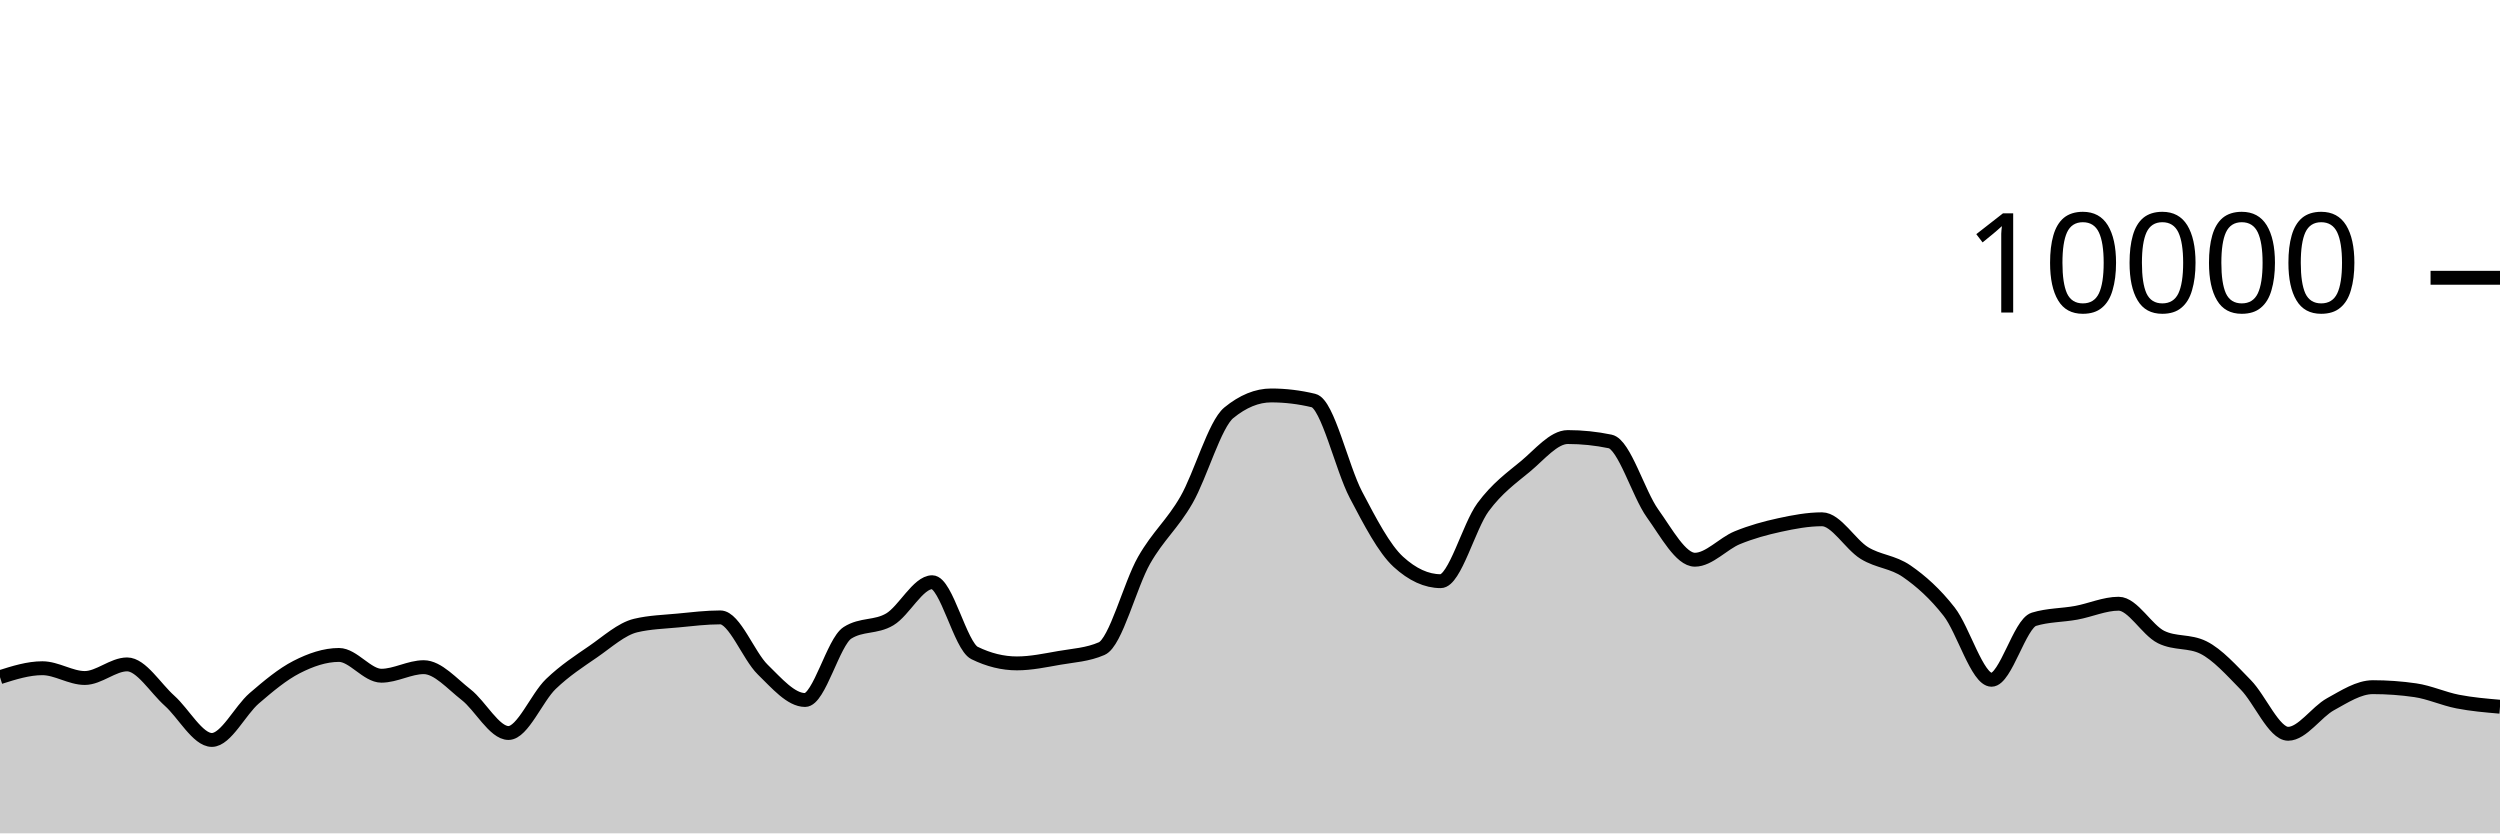
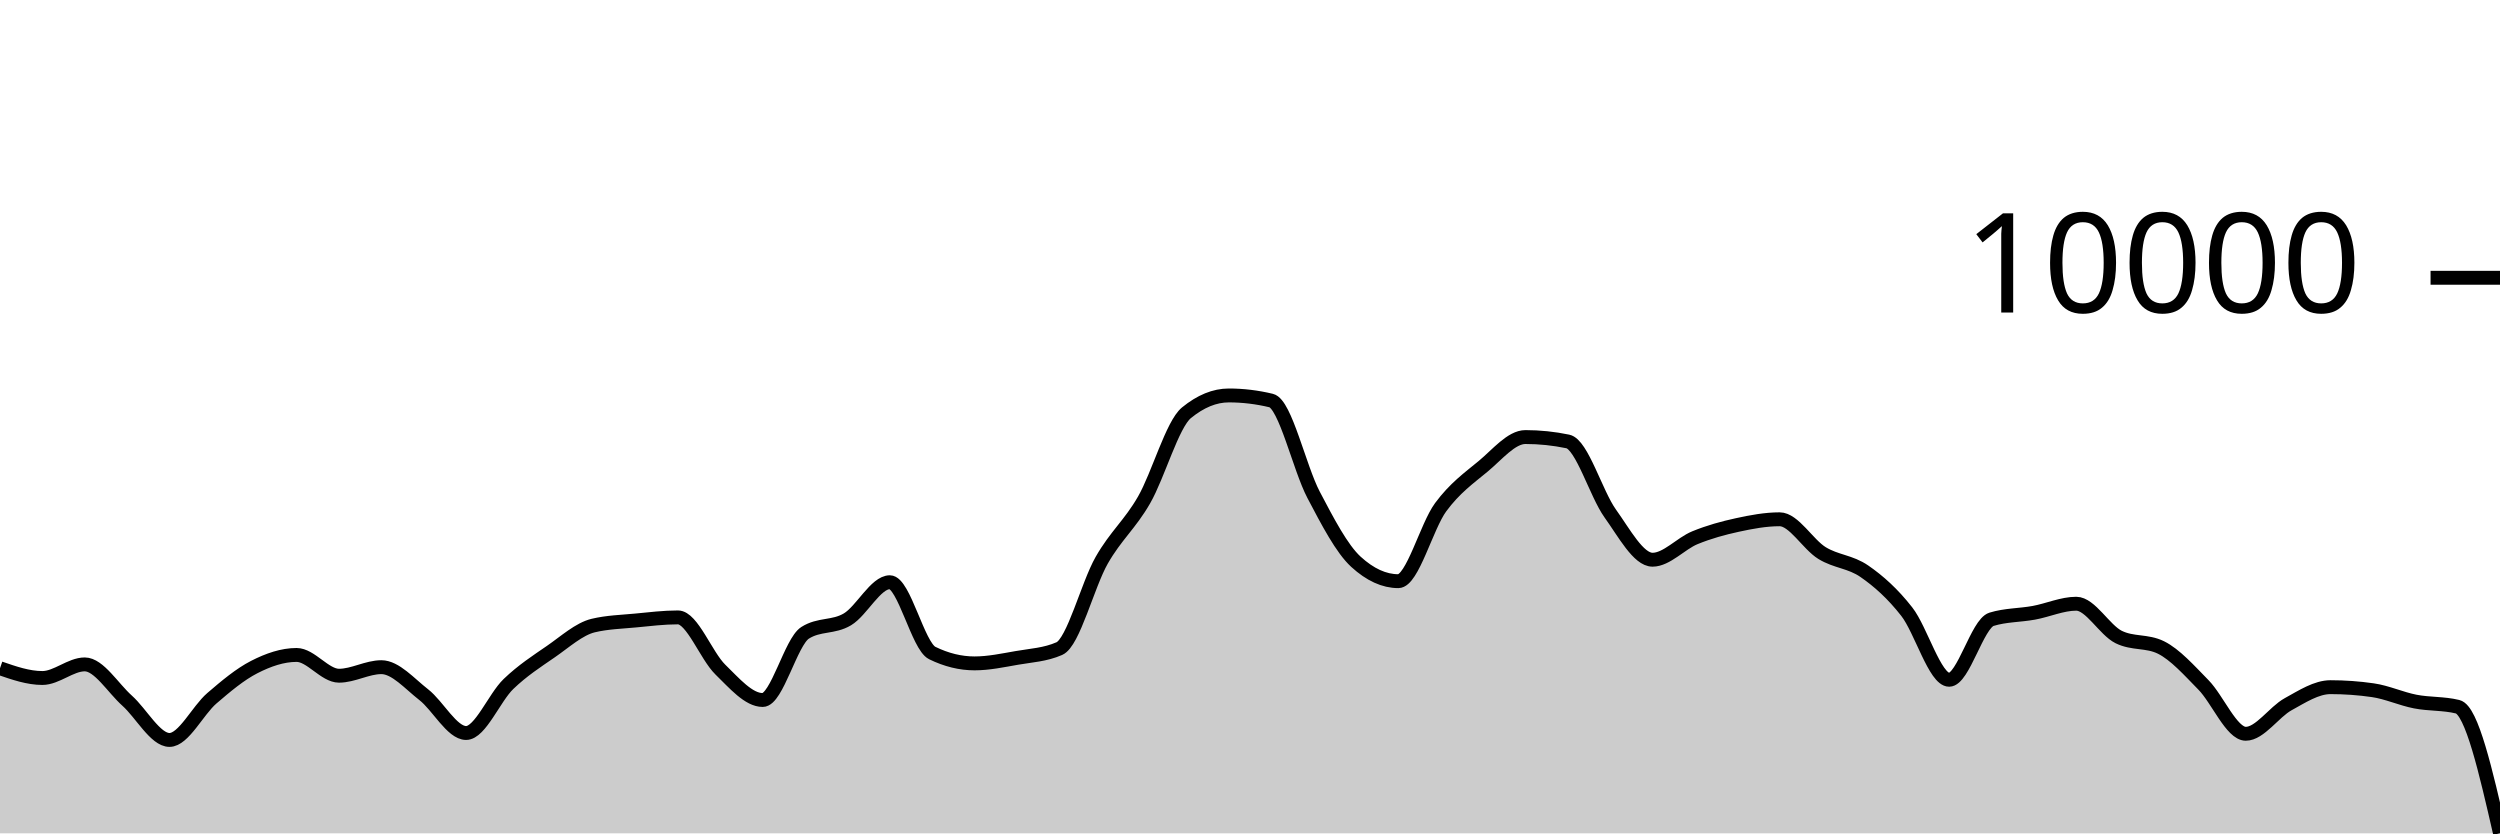
<svg xmlns="http://www.w3.org/2000/svg" viewBox="0 0 180 60">
  <g transform="translate(0,20)">
-     <path class="area" fill="rgba(0, 0, 0, 0.2)" d="M0,28.756C1.017,28.434,2.034,28.112,3.051,28.112C4.068,28.112,5.085,28.816,6.102,28.816C7.119,28.816,8.136,27.836,9.153,27.836C10.169,27.836,11.186,29.541,12.203,30.448C13.22,31.355,14.237,33.276,15.254,33.276C16.271,33.276,17.288,31.151,18.305,30.276C19.322,29.401,20.339,28.548,21.356,28.028C22.373,27.508,23.39,27.156,24.407,27.156C25.424,27.156,26.441,28.652,27.458,28.652C28.475,28.652,29.492,28.036,30.508,28.036C31.525,28.036,32.542,29.226,33.559,30.016C34.576,30.806,35.593,32.776,36.61,32.776C37.627,32.776,38.644,30.225,39.661,29.248C40.678,28.271,41.695,27.617,42.712,26.916C43.729,26.215,44.746,25.283,45.763,25.04C46.78,24.797,47.797,24.774,48.814,24.676C49.831,24.578,50.847,24.452,51.864,24.452C52.881,24.452,53.898,27.217,54.915,28.208C55.932,29.199,56.949,30.4,57.966,30.4C58.983,30.4,60,26.212,61.017,25.564C62.034,24.916,63.051,25.199,64.068,24.592C65.085,23.985,66.102,21.92,67.119,21.92C68.136,21.92,69.153,26.517,70.169,27.016C71.186,27.515,72.203,27.764,73.22,27.764C74.237,27.764,75.254,27.545,76.271,27.368C77.288,27.191,78.305,27.145,79.322,26.7C80.339,26.255,81.356,22.124,82.373,20.34C83.39,18.556,84.407,17.766,85.424,15.996C86.441,14.226,87.458,10.552,88.475,9.72C89.492,8.888,90.508,8.472,91.525,8.472C92.542,8.472,93.559,8.595,94.576,8.84C95.593,9.085,96.61,13.689,97.627,15.624C98.644,17.559,99.661,19.517,100.678,20.448C101.695,21.379,102.712,21.844,103.729,21.844C104.746,21.844,105.763,17.893,106.78,16.516C107.797,15.139,108.814,14.421,109.831,13.58C110.847,12.739,111.864,11.468,112.881,11.468C113.898,11.468,114.915,11.573,115.932,11.784C116.949,11.995,117.966,15.545,118.983,16.964C120,18.383,121.017,20.3,122.034,20.3C123.051,20.3,124.068,19.133,125.085,18.716C126.102,18.299,127.119,18.021,128.136,17.8C129.153,17.579,130.169,17.388,131.186,17.388C132.203,17.388,133.22,19.196,134.237,19.82C135.254,20.444,136.271,20.429,137.288,21.132C138.305,21.835,139.322,22.738,140.339,24.04C141.356,25.342,142.373,28.944,143.39,28.944C144.407,28.944,145.424,24.9,146.441,24.588C147.458,24.276,148.475,24.307,149.492,24.12C150.508,23.933,151.525,23.468,152.542,23.468C153.559,23.468,154.576,25.36,155.593,25.864C156.61,26.368,157.627,26.116,158.644,26.62C159.661,27.124,160.678,28.273,161.695,29.308C162.712,30.343,163.729,32.832,164.746,32.832C165.763,32.832,166.78,31.263,167.797,30.704C168.814,30.145,169.831,29.476,170.847,29.476C171.864,29.476,172.881,29.549,173.898,29.696C174.915,29.843,175.932,30.314,176.949,30.512C177.966,30.71,178.983,30.797,180,30.884L180,40C178.983,40,177.966,40,176.949,40C175.932,40,174.915,40,173.898,40C172.881,40,171.864,40,170.847,40C169.831,40,168.814,40,167.797,40C166.78,40,165.763,40,164.746,40C163.729,40,162.712,40,161.695,40C160.678,40,159.661,40,158.644,40C157.627,40,156.61,40,155.593,40C154.576,40,153.559,40,152.542,40C151.525,40,150.508,40,149.492,40C148.475,40,147.458,40,146.441,40C145.424,40,144.407,40,143.39,40C142.373,40,141.356,40,140.339,40C139.322,40,138.305,40,137.288,40C136.271,40,135.254,40,134.237,40C133.22,40,132.203,40,131.186,40C130.169,40,129.153,40,128.136,40C127.119,40,126.102,40,125.085,40C124.068,40,123.051,40,122.034,40C121.017,40,120,40,118.983,40C117.966,40,116.949,40,115.932,40C114.915,40,113.898,40,112.881,40C111.864,40,110.847,40,109.831,40C108.814,40,107.797,40,106.78,40C105.763,40,104.746,40,103.729,40C102.712,40,101.695,40,100.678,40C99.661,40,98.644,40,97.627,40C96.61,40,95.593,40,94.576,40C93.559,40,92.542,40,91.525,40C90.508,40,89.492,40,88.475,40C87.458,40,86.441,40,85.424,40C84.407,40,83.39,40,82.373,40C81.356,40,80.339,40,79.322,40C78.305,40,77.288,40,76.271,40C75.254,40,74.237,40,73.22,40C72.203,40,71.186,40,70.169,40C69.153,40,68.136,40,67.119,40C66.102,40,65.085,40,64.068,40C63.051,40,62.034,40,61.017,40C60,40,58.983,40,57.966,40C56.949,40,55.932,40,54.915,40C53.898,40,52.881,40,51.864,40C50.847,40,49.831,40,48.814,40C47.797,40,46.78,40,45.763,40C44.746,40,43.729,40,42.712,40C41.695,40,40.678,40,39.661,40C38.644,40,37.627,40,36.61,40C35.593,40,34.576,40,33.559,40C32.542,40,31.525,40,30.508,40C29.492,40,28.475,40,27.458,40C26.441,40,25.424,40,24.407,40C23.39,40,22.373,40,21.356,40C20.339,40,19.322,40,18.305,40C17.288,40,16.271,40,15.254,40C14.237,40,13.22,40,12.203,40C11.186,40,10.169,40,9.153,40C8.136,40,7.119,40,6.102,40C5.085,40,4.068,40,3.051,40C2.034,40,1.017,40,0,40Z" />
-     <path class="line" stroke="black" fill="none" d="M0,28.756C1.017,28.434,2.034,28.112,3.051,28.112C4.068,28.112,5.085,28.816,6.102,28.816C7.119,28.816,8.136,27.836,9.153,27.836C10.169,27.836,11.186,29.541,12.203,30.448C13.22,31.355,14.237,33.276,15.254,33.276C16.271,33.276,17.288,31.151,18.305,30.276C19.322,29.401,20.339,28.548,21.356,28.028C22.373,27.508,23.39,27.156,24.407,27.156C25.424,27.156,26.441,28.652,27.458,28.652C28.475,28.652,29.492,28.036,30.508,28.036C31.525,28.036,32.542,29.226,33.559,30.016C34.576,30.806,35.593,32.776,36.61,32.776C37.627,32.776,38.644,30.225,39.661,29.248C40.678,28.271,41.695,27.617,42.712,26.916C43.729,26.215,44.746,25.283,45.763,25.04C46.78,24.797,47.797,24.774,48.814,24.676C49.831,24.578,50.847,24.452,51.864,24.452C52.881,24.452,53.898,27.217,54.915,28.208C55.932,29.199,56.949,30.4,57.966,30.4C58.983,30.4,60,26.212,61.017,25.564C62.034,24.916,63.051,25.199,64.068,24.592C65.085,23.985,66.102,21.92,67.119,21.92C68.136,21.92,69.153,26.517,70.169,27.016C71.186,27.515,72.203,27.764,73.22,27.764C74.237,27.764,75.254,27.545,76.271,27.368C77.288,27.191,78.305,27.145,79.322,26.7C80.339,26.255,81.356,22.124,82.373,20.34C83.39,18.556,84.407,17.766,85.424,15.996C86.441,14.226,87.458,10.552,88.475,9.72C89.492,8.888,90.508,8.472,91.525,8.472C92.542,8.472,93.559,8.595,94.576,8.84C95.593,9.085,96.61,13.689,97.627,15.624C98.644,17.559,99.661,19.517,100.678,20.448C101.695,21.379,102.712,21.844,103.729,21.844C104.746,21.844,105.763,17.893,106.78,16.516C107.797,15.139,108.814,14.421,109.831,13.58C110.847,12.739,111.864,11.468,112.881,11.468C113.898,11.468,114.915,11.573,115.932,11.784C116.949,11.995,117.966,15.545,118.983,16.964C120,18.383,121.017,20.3,122.034,20.3C123.051,20.3,124.068,19.133,125.085,18.716C126.102,18.299,127.119,18.021,128.136,17.8C129.153,17.579,130.169,17.388,131.186,17.388C132.203,17.388,133.22,19.196,134.237,19.82C135.254,20.444,136.271,20.429,137.288,21.132C138.305,21.835,139.322,22.738,140.339,24.04C141.356,25.342,142.373,28.944,143.39,28.944C144.407,28.944,145.424,24.9,146.441,24.588C147.458,24.276,148.475,24.307,149.492,24.12C150.508,23.933,151.525,23.468,152.542,23.468C153.559,23.468,154.576,25.36,155.593,25.864C156.61,26.368,157.627,26.116,158.644,26.62C159.661,27.124,160.678,28.273,161.695,29.308C162.712,30.343,163.729,32.832,164.746,32.832C165.763,32.832,166.78,31.263,167.797,30.704C168.814,30.145,169.831,29.476,170.847,29.476C171.864,29.476,172.881,29.549,173.898,29.696C174.915,29.843,175.932,30.314,176.949,30.512C177.966,30.71,178.983,30.797,180,30.884" />
+     <path class="area" fill="rgba(0, 0, 0, 0.2)" d="M0,28.112C1.017,28.464,2.034,28.816,3.051,28.816C4.068,28.816,5.085,27.836,6.102,27.836C7.119,27.836,8.136,29.541,9.153,30.448C10.169,31.355,11.186,33.276,12.203,33.276C13.22,33.276,14.237,31.151,15.254,30.276C16.271,29.401,17.288,28.548,18.305,28.028C19.322,27.508,20.339,27.156,21.356,27.156C22.373,27.156,23.39,28.652,24.407,28.652C25.424,28.652,26.441,28.036,27.458,28.036C28.475,28.036,29.492,29.226,30.508,30.016C31.525,30.806,32.542,32.776,33.559,32.776C34.576,32.776,35.593,30.225,36.61,29.248C37.627,28.271,38.644,27.617,39.661,26.916C40.678,26.215,41.695,25.283,42.712,25.04C43.729,24.797,44.746,24.774,45.763,24.676C46.78,24.578,47.797,24.452,48.814,24.452C49.831,24.452,50.847,27.217,51.864,28.208C52.881,29.199,53.898,30.4,54.915,30.4C55.932,30.4,56.949,26.212,57.966,25.564C58.983,24.916,60,25.199,61.017,24.592C62.034,23.985,63.051,21.92,64.068,21.92C65.085,21.92,66.102,26.517,67.119,27.016C68.136,27.515,69.153,27.764,70.169,27.764C71.186,27.764,72.203,27.545,73.22,27.368C74.237,27.191,75.254,27.145,76.271,26.7C77.288,26.255,78.305,22.124,79.322,20.34C80.339,18.556,81.356,17.766,82.373,15.996C83.39,14.226,84.407,10.552,85.424,9.72C86.441,8.888,87.458,8.472,88.475,8.472C89.492,8.472,90.508,8.595,91.525,8.84C92.542,9.085,93.559,13.689,94.576,15.624C95.593,17.559,96.61,19.517,97.627,20.448C98.644,21.379,99.661,21.844,100.678,21.844C101.695,21.844,102.712,17.893,103.729,16.516C104.746,15.139,105.763,14.421,106.78,13.58C107.797,12.739,108.814,11.468,109.831,11.468C110.847,11.468,111.864,11.573,112.881,11.784C113.898,11.995,114.915,15.545,115.932,16.964C116.949,18.383,117.966,20.3,118.983,20.3C120,20.3,121.017,19.133,122.034,18.716C123.051,18.299,124.068,18.021,125.085,17.8C126.102,17.579,127.119,17.388,128.136,17.388C129.153,17.388,130.169,19.196,131.186,19.82C132.203,20.444,133.22,20.429,134.237,21.132C135.254,21.835,136.271,22.738,137.288,24.04C138.305,25.342,139.322,28.944,140.339,28.944C141.356,28.944,142.373,24.9,143.39,24.588C144.407,24.276,145.424,24.307,146.441,24.12C147.458,23.933,148.475,23.468,149.492,23.468C150.508,23.468,151.525,25.36,152.542,25.864C153.559,26.368,154.576,26.116,155.593,26.62C156.61,27.124,157.627,28.273,158.644,29.308C159.661,30.343,160.678,32.832,161.695,32.832C162.712,32.832,163.729,31.263,164.746,30.704C165.763,30.145,166.78,29.476,167.797,29.476C168.814,29.476,169.831,29.549,170.847,29.696C171.864,29.843,172.881,30.314,173.898,30.512C174.915,30.71,175.932,30.636,176.949,30.884C177.966,31.132,178.983,35.564,180,39.996L180,40C178.983,40,177.966,40,176.949,40C175.932,40,174.915,40,173.898,40C172.881,40,171.864,40,170.847,40C169.831,40,168.814,40,167.797,40C166.78,40,165.763,40,164.746,40C163.729,40,162.712,40,161.695,40C160.678,40,159.661,40,158.644,40C157.627,40,156.61,40,155.593,40C154.576,40,153.559,40,152.542,40C151.525,40,150.508,40,149.492,40C148.475,40,147.458,40,146.441,40C145.424,40,144.407,40,143.39,40C142.373,40,141.356,40,140.339,40C139.322,40,138.305,40,137.288,40C136.271,40,135.254,40,134.237,40C133.22,40,132.203,40,131.186,40C130.169,40,129.153,40,128.136,40C127.119,40,126.102,40,125.085,40C124.068,40,123.051,40,122.034,40C121.017,40,120,40,118.983,40C117.966,40,116.949,40,115.932,40C114.915,40,113.898,40,112.881,40C111.864,40,110.847,40,109.831,40C108.814,40,107.797,40,106.78,40C105.763,40,104.746,40,103.729,40C102.712,40,101.695,40,100.678,40C99.661,40,98.644,40,97.627,40C96.61,40,95.593,40,94.576,40C93.559,40,92.542,40,91.525,40C90.508,40,89.492,40,88.475,40C87.458,40,86.441,40,85.424,40C84.407,40,83.39,40,82.373,40C81.356,40,80.339,40,79.322,40C78.305,40,77.288,40,76.271,40C75.254,40,74.237,40,73.22,40C72.203,40,71.186,40,70.169,40C69.153,40,68.136,40,67.119,40C66.102,40,65.085,40,64.068,40C63.051,40,62.034,40,61.017,40C60,40,58.983,40,57.966,40C56.949,40,55.932,40,54.915,40C53.898,40,52.881,40,51.864,40C50.847,40,49.831,40,48.814,40C47.797,40,46.78,40,45.763,40C44.746,40,43.729,40,42.712,40C41.695,40,40.678,40,39.661,40C38.644,40,37.627,40,36.61,40C35.593,40,34.576,40,33.559,40C32.542,40,31.525,40,30.508,40C29.492,40,28.475,40,27.458,40C26.441,40,25.424,40,24.407,40C23.39,40,22.373,40,21.356,40C20.339,40,19.322,40,18.305,40C17.288,40,16.271,40,15.254,40C14.237,40,13.22,40,12.203,40C11.186,40,10.169,40,9.153,40C8.136,40,7.119,40,6.102,40C5.085,40,4.068,40,3.051,40C2.034,40,1.017,40,0,40Z" />
+     <path class="line" stroke="black" fill="none" d="M0,28.112C1.017,28.464,2.034,28.816,3.051,28.816C4.068,28.816,5.085,27.836,6.102,27.836C7.119,27.836,8.136,29.541,9.153,30.448C10.169,31.355,11.186,33.276,12.203,33.276C13.22,33.276,14.237,31.151,15.254,30.276C16.271,29.401,17.288,28.548,18.305,28.028C19.322,27.508,20.339,27.156,21.356,27.156C22.373,27.156,23.39,28.652,24.407,28.652C25.424,28.652,26.441,28.036,27.458,28.036C28.475,28.036,29.492,29.226,30.508,30.016C31.525,30.806,32.542,32.776,33.559,32.776C34.576,32.776,35.593,30.225,36.61,29.248C37.627,28.271,38.644,27.617,39.661,26.916C40.678,26.215,41.695,25.283,42.712,25.04C43.729,24.797,44.746,24.774,45.763,24.676C46.78,24.578,47.797,24.452,48.814,24.452C49.831,24.452,50.847,27.217,51.864,28.208C52.881,29.199,53.898,30.4,54.915,30.4C55.932,30.4,56.949,26.212,57.966,25.564C58.983,24.916,60,25.199,61.017,24.592C62.034,23.985,63.051,21.92,64.068,21.92C65.085,21.92,66.102,26.517,67.119,27.016C68.136,27.515,69.153,27.764,70.169,27.764C71.186,27.764,72.203,27.545,73.22,27.368C74.237,27.191,75.254,27.145,76.271,26.7C77.288,26.255,78.305,22.124,79.322,20.34C80.339,18.556,81.356,17.766,82.373,15.996C83.39,14.226,84.407,10.552,85.424,9.72C86.441,8.888,87.458,8.472,88.475,8.472C89.492,8.472,90.508,8.595,91.525,8.84C92.542,9.085,93.559,13.689,94.576,15.624C95.593,17.559,96.61,19.517,97.627,20.448C98.644,21.379,99.661,21.844,100.678,21.844C101.695,21.844,102.712,17.893,103.729,16.516C104.746,15.139,105.763,14.421,106.78,13.58C107.797,12.739,108.814,11.468,109.831,11.468C110.847,11.468,111.864,11.573,112.881,11.784C113.898,11.995,114.915,15.545,115.932,16.964C116.949,18.383,117.966,20.3,118.983,20.3C120,20.3,121.017,19.133,122.034,18.716C123.051,18.299,124.068,18.021,125.085,17.8C126.102,17.579,127.119,17.388,128.136,17.388C129.153,17.388,130.169,19.196,131.186,19.82C132.203,20.444,133.22,20.429,134.237,21.132C135.254,21.835,136.271,22.738,137.288,24.04C138.305,25.342,139.322,28.944,140.339,28.944C141.356,28.944,142.373,24.9,143.39,24.588C144.407,24.276,145.424,24.307,146.441,24.12C147.458,23.933,148.475,23.468,149.492,23.468C150.508,23.468,151.525,25.36,152.542,25.864C153.559,26.368,154.576,26.116,155.593,26.62C156.61,27.124,157.627,28.273,158.644,29.308C159.661,30.343,160.678,32.832,161.695,32.832C162.712,32.832,163.729,31.263,164.746,30.704C165.763,30.145,166.78,29.476,167.797,29.476C168.814,29.476,169.831,29.549,170.847,29.696C171.864,29.843,172.881,30.314,173.898,30.512C174.915,30.71,175.932,30.636,176.949,30.884C177.966,31.132,178.983,35.564,180,39.996" />
    <path class="axis-ceiling" stroke-width="1" stroke="black" fill="none" d="M175,0L180,0" />
    <text class="axis-ceiling-label" font-family="sans-serif" text-anchor="end" font-size="10px" x="170" y="2.5">10000</text>
  </g>
</svg>
